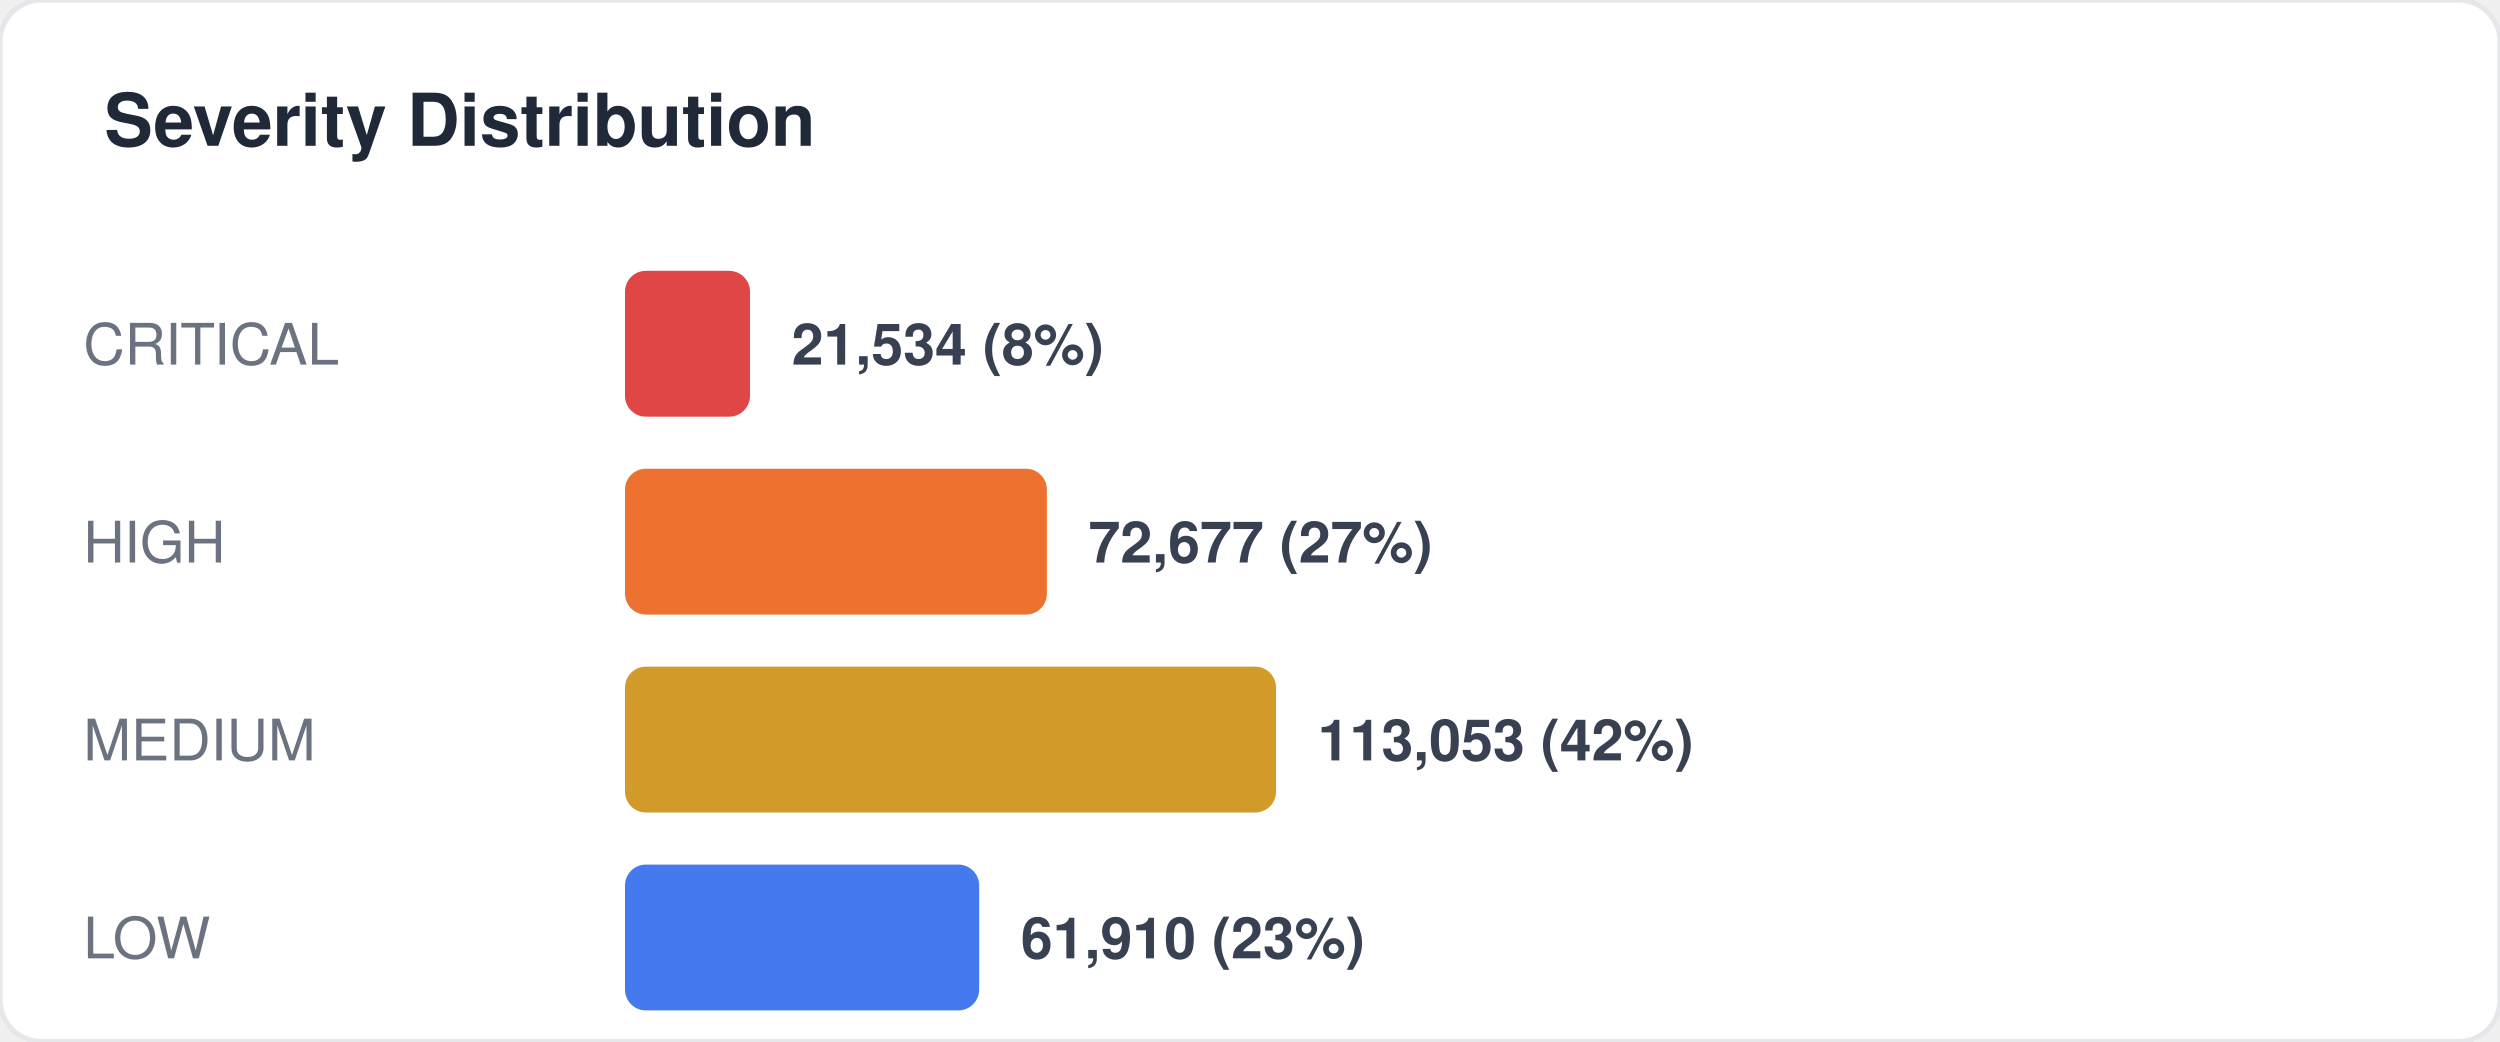
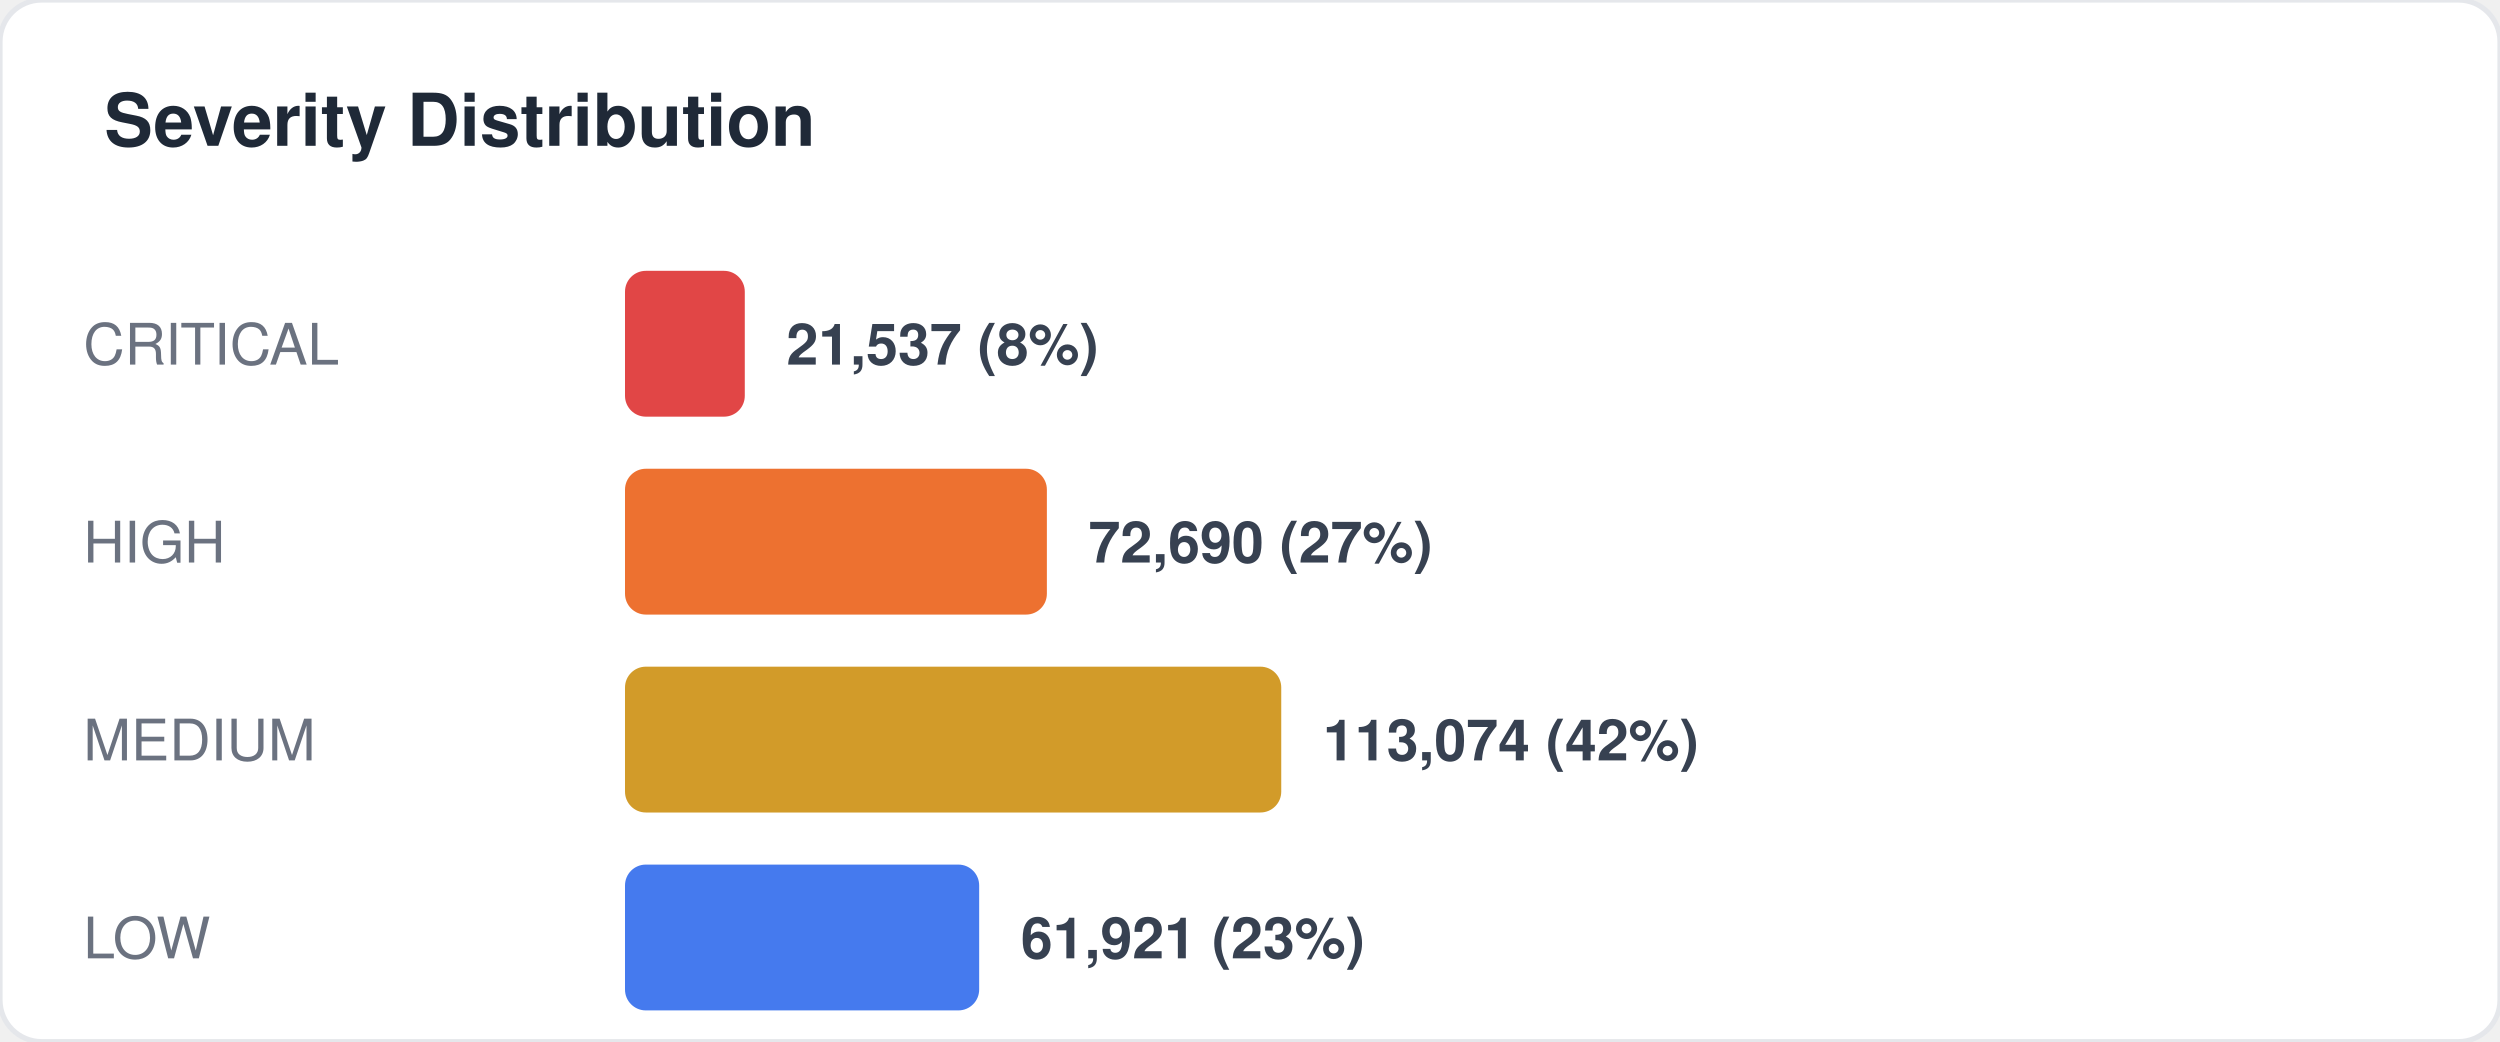
<svg xmlns="http://www.w3.org/2000/svg" width="480" height="200" viewBox="0 0 480 200" fill="none">
  <style>
  text { font-family: -apple-system, BlinkMacSystemFont, "Segoe UI", Helvetica, Arial, sans-serif; }
  .title { font-size: 14px; font-weight: 700; fill: #1f2937; }
  .label { font-size: 11px; fill: #6b7280; }
  .value { font-size: 11px; font-weight: 600; fill: #374151; }
  .big-number { font-size: 28px; font-weight: 800; fill: #111827; }
  .sub { font-size: 10px; fill: #9ca3af; }
</style>
  <rect width="480" height="200" rx="8" fill="#ffffff" stroke="#e5e7eb" stroke-width="1" />
  <text x="20" y="28" class="title">Severity Distribution</text>
  <text x="16" y="70" class="label">CRITICAL</text>
-   <rect x="120" y="52" width="24" height="28" rx="4" fill="#dc2626" opacity="0.85" />
-   <text x="152" y="70" class="value">21,534 (8%)</text>
+   <rect x="120" y="52" width="23" height="28" rx="4" fill="#dc2626" opacity="0.85" />
+   <text x="151" y="70" class="value">21,537 (8%)</text>
  <text x="16" y="108" class="label">HIGH</text>
  <rect x="120" y="90" width="81" height="28" rx="4" fill="#ea580c" opacity="0.85" />
-   <text x="209" y="108" class="value">72,677 (27%)</text>
+   <text x="209" y="108" class="value">72,690 (27%)</text>
  <text x="16" y="146" class="label">MEDIUM</text>
-   <rect x="120" y="128" width="125" height="28" rx="4" fill="#ca8a04" opacity="0.85" />
-   <text x="253" y="146" class="value">113,053 (42%)</text>
+   <rect x="120" y="128" width="126" height="28" rx="4" fill="#ca8a04" opacity="0.85" />
+   <text x="254" y="146" class="value">113,074 (42%)</text>
  <text x="16" y="184" class="label">LOW</text>
  <rect x="120" y="166" width="68" height="28" rx="4" fill="#2563eb" opacity="0.85" />
-   <text x="196" y="184" class="value">61,910 (23%)</text>
+   <text x="196" y="184" class="value">61,921 (23%)</text>
</svg>
